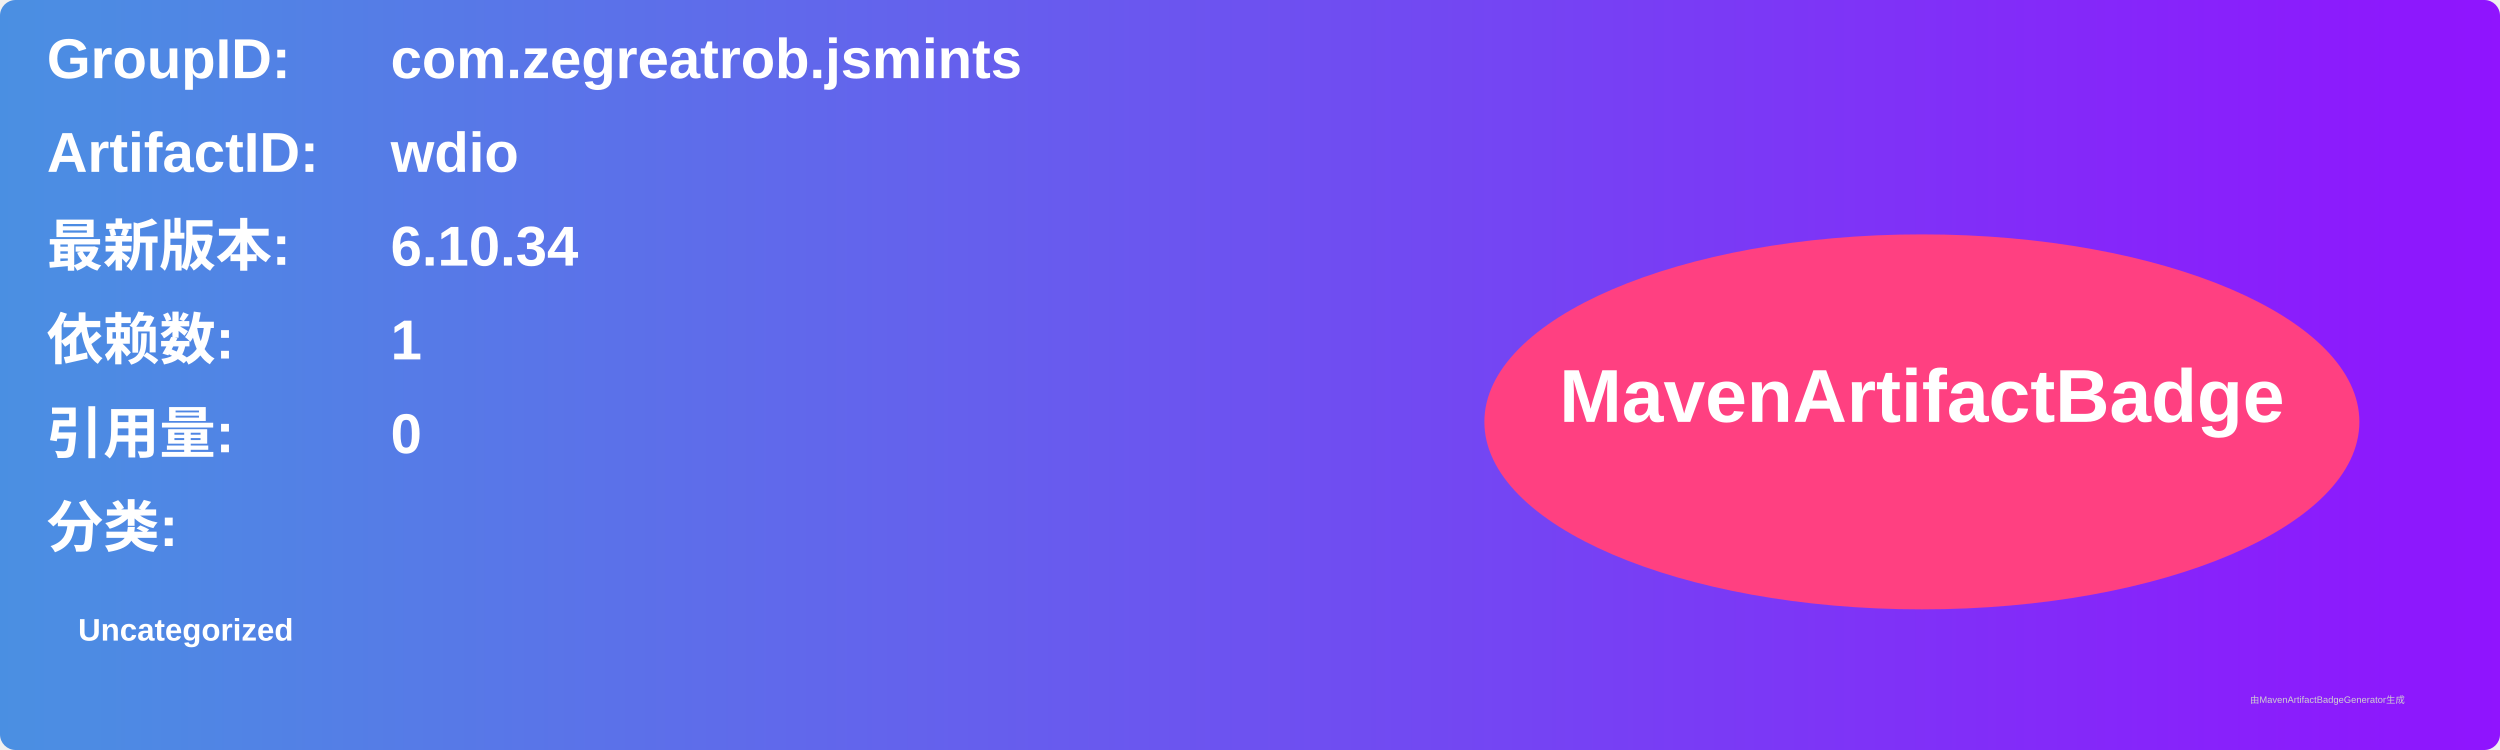
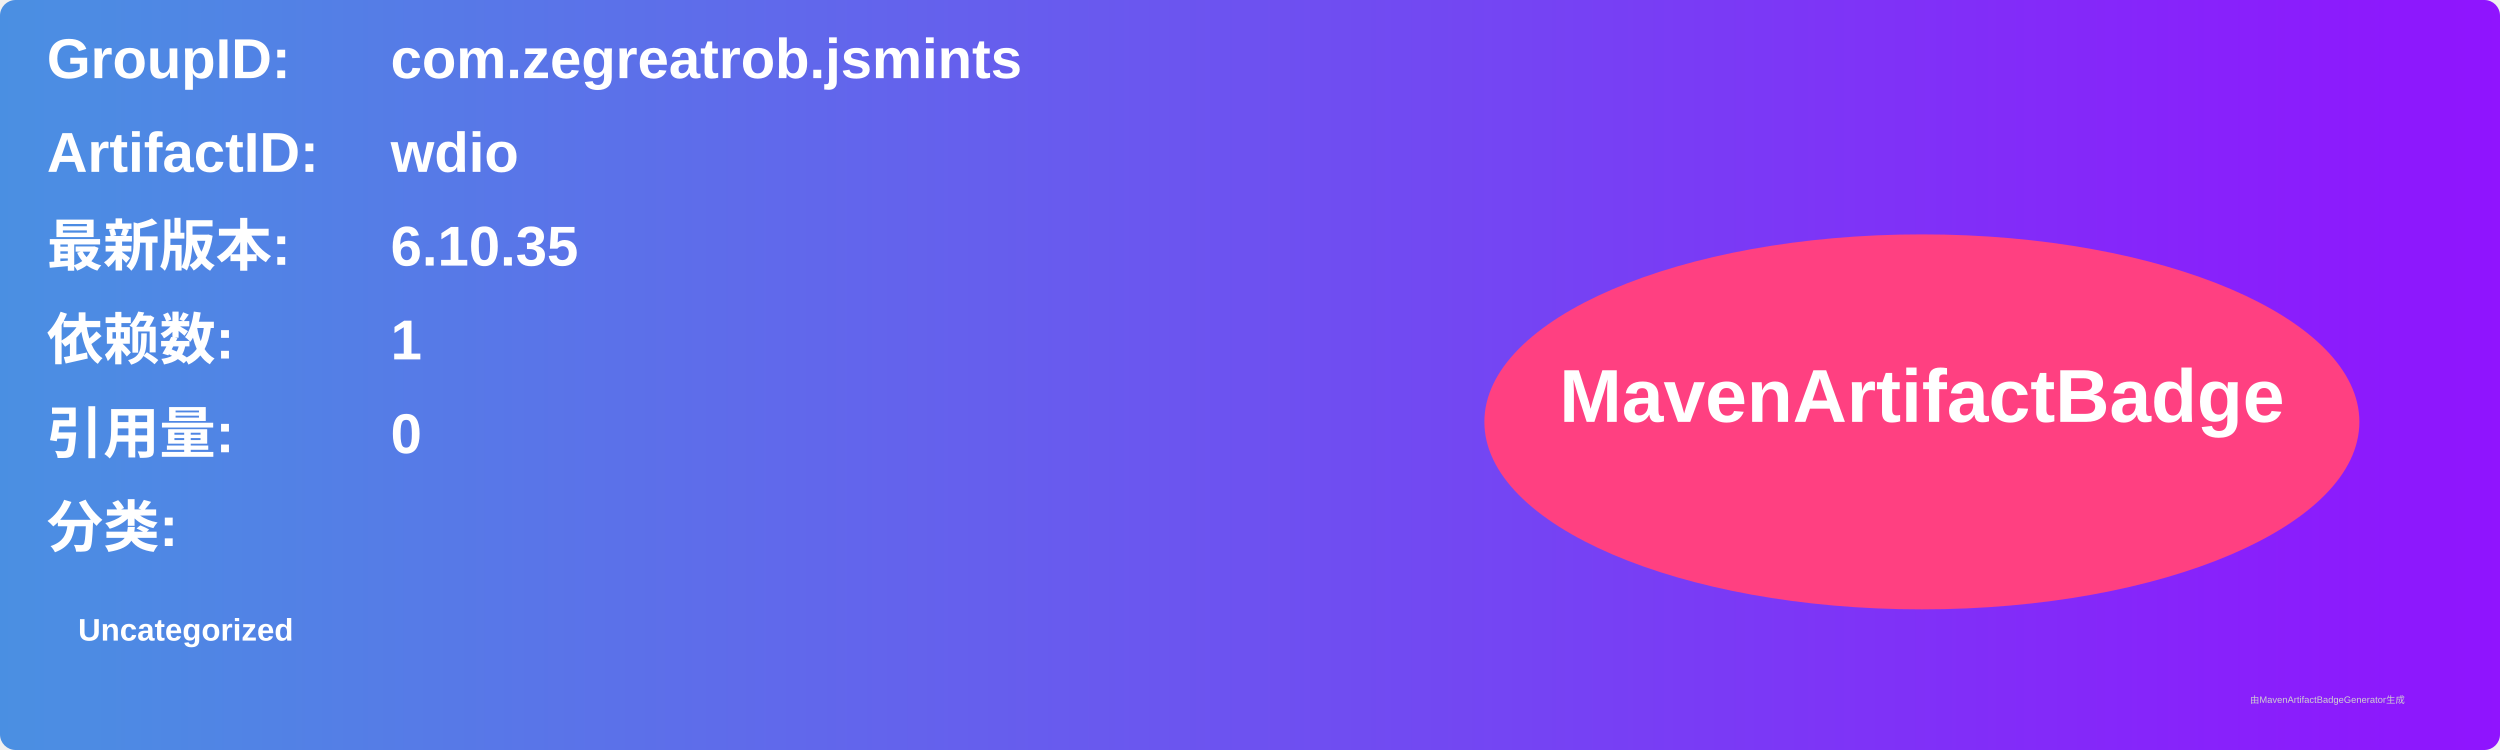
<svg xmlns="http://www.w3.org/2000/svg" width="800" height="240" viewBox="0 0 800 240">
  <linearGradient id="grad" x1="0%" y1="0%" x2="100%" y2="0%">
    <stop offset="0%" stop-color="#4a90e2" />
    <stop offset="100%" stop-color="#9013fe" />
  </linearGradient>
  <rect width="100%" height="100%" rx="5" ry="5" fill="url(#grad)" />
  <g transform="translate(15, 15)">
    <text x="0" y="10" font-family="Arial" font-size="18" fill="white" font-weight="bold" width="260">GroupID:</text>
    <text x="110" y="10" font-family="Arial" font-size="18" fill="white" font-weight="bold" width="460">com.zegreatrob.jsmints</text>
    <text x="0" y="40" font-family="Arial" font-size="18" fill="white" font-weight="bold" width="260">ArtifactID:</text>
    <text x="110" y="40" font-family="Arial" font-size="18" fill="white" font-weight="bold" width="460">wdio</text>
    <text x="0" y="70" font-family="Arial" font-size="18" fill="white" font-weight="bold">最新版本:</text>
    <text x="110" y="70" font-family="Arial" font-size="18" fill="white" font-weight="bold">
-       <tspan font-weight="bold">6.10.34</tspan>
+       <tspan font-weight="bold">6.10.35</tspan>
    </text>
    <text x="0" y="100" font-family="Arial" font-size="18" fill="white" font-weight="bold">依赖数: </text>
    <text x="110" y="100" font-family="Arial" font-size="18" fill="white">
      <tspan font-weight="bold">1</tspan>
    </text>
    <text x="0" y="130" font-family="Arial" font-size="18" fill="white" font-weight="bold">引用量: </text>
    <text x="110" y="130" font-family="Arial" font-size="18" fill="white">
      <tspan font-weight="bold">0</tspan>
    </text>
    <text x="0" y="160" font-family="Arial" font-size="18" fill="white" font-weight="bold">分类:</text>
    <text x="10" y="190" font-family="Arial" font-size="10" fill="white">
      <tspan font-weight="bold">Uncategorized</tspan>
    </text>
    <ellipse cx="600" cy="120" rx="140" ry="60" fill="#ff4081" />
    <text x="600" y="120" text-anchor="middle" font-family="Arial" font-size="24" fill="white" font-weight="bold">MavenArtifactBadge</text>
  </g>
  <text x="720" y="225" font-family="Arial" font-size="3" fill="#d0d0d0">由MavenArtifactBadgeGenerator生成</text>
</svg>
